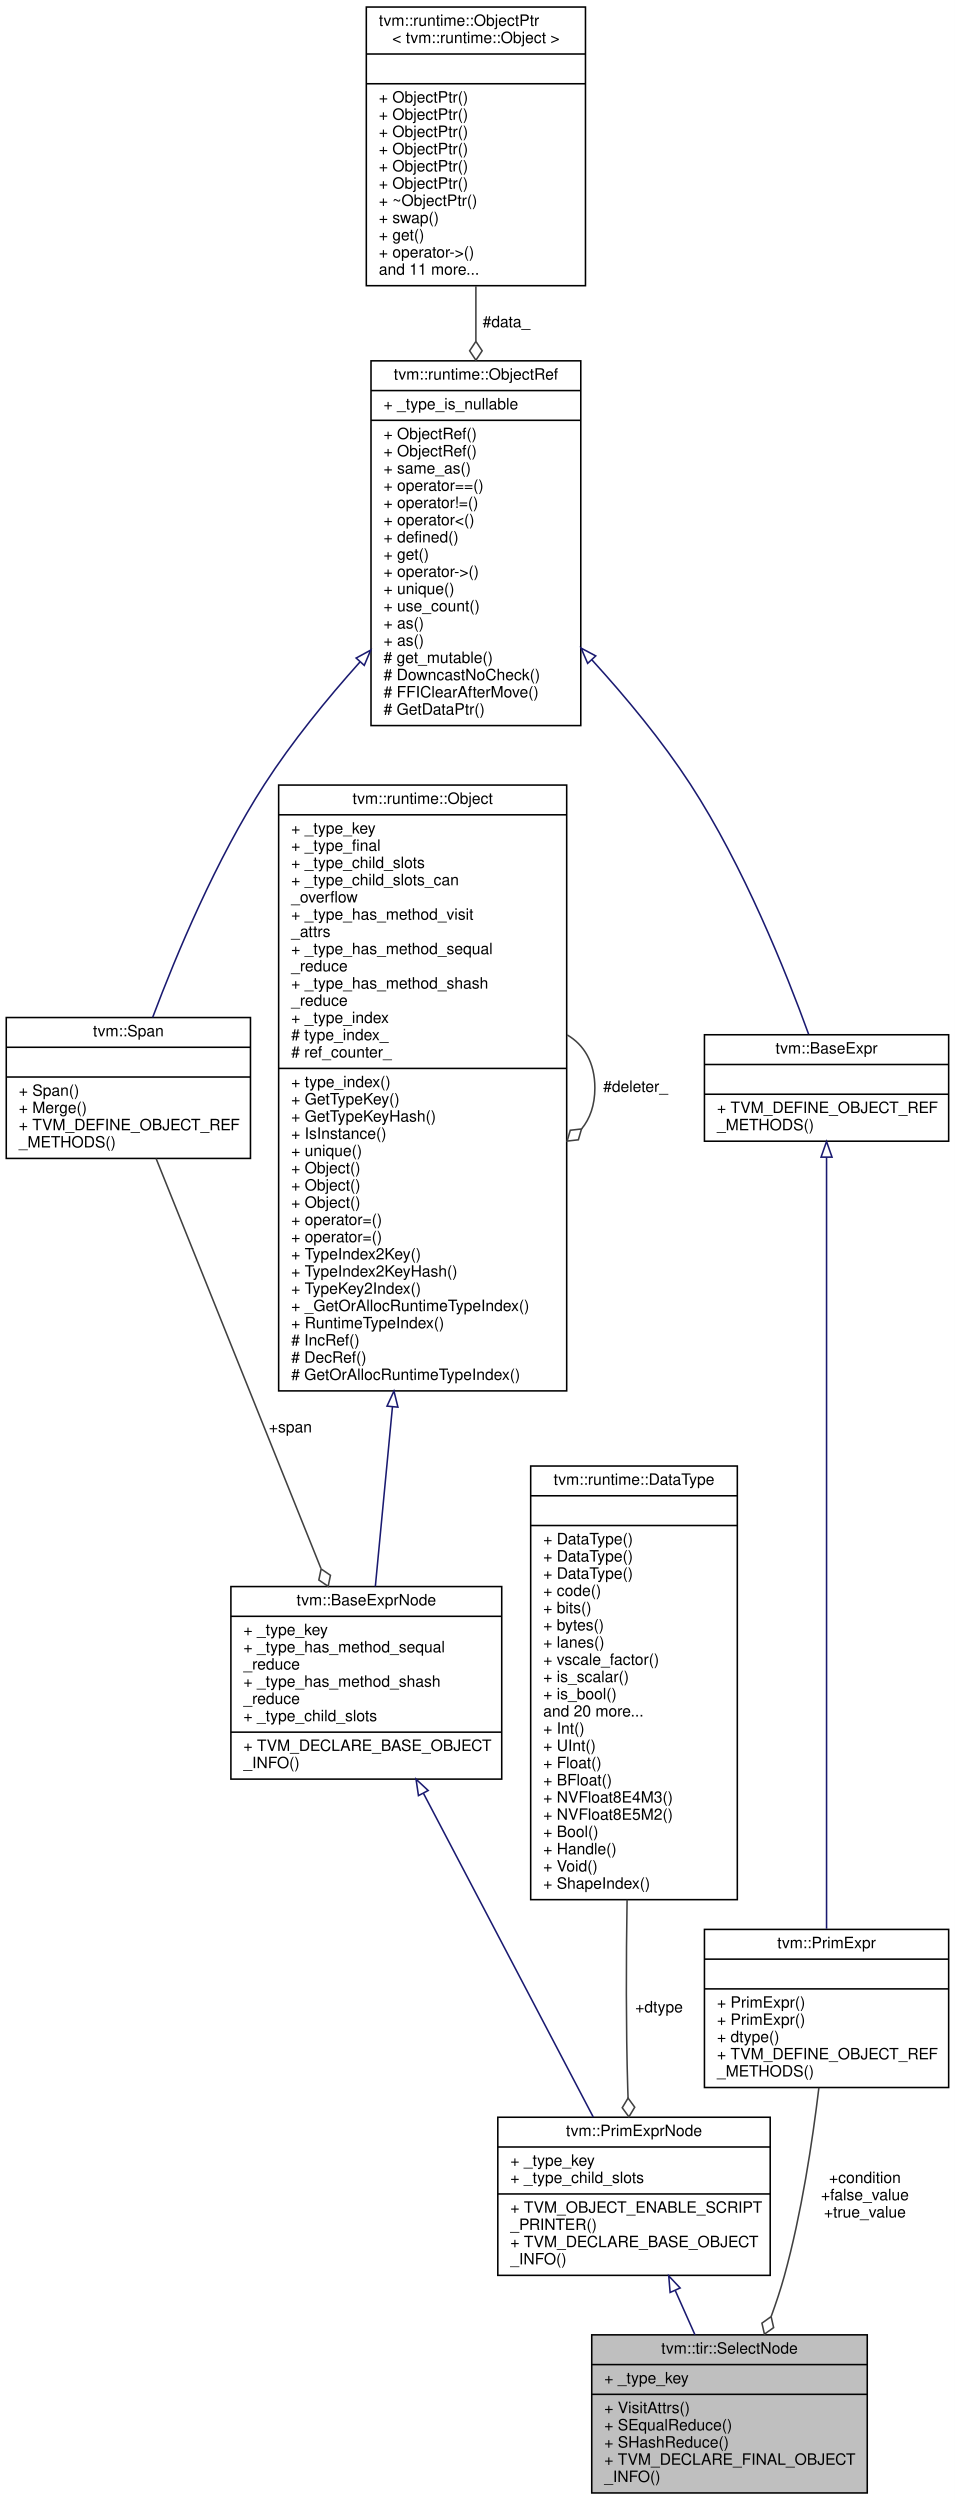
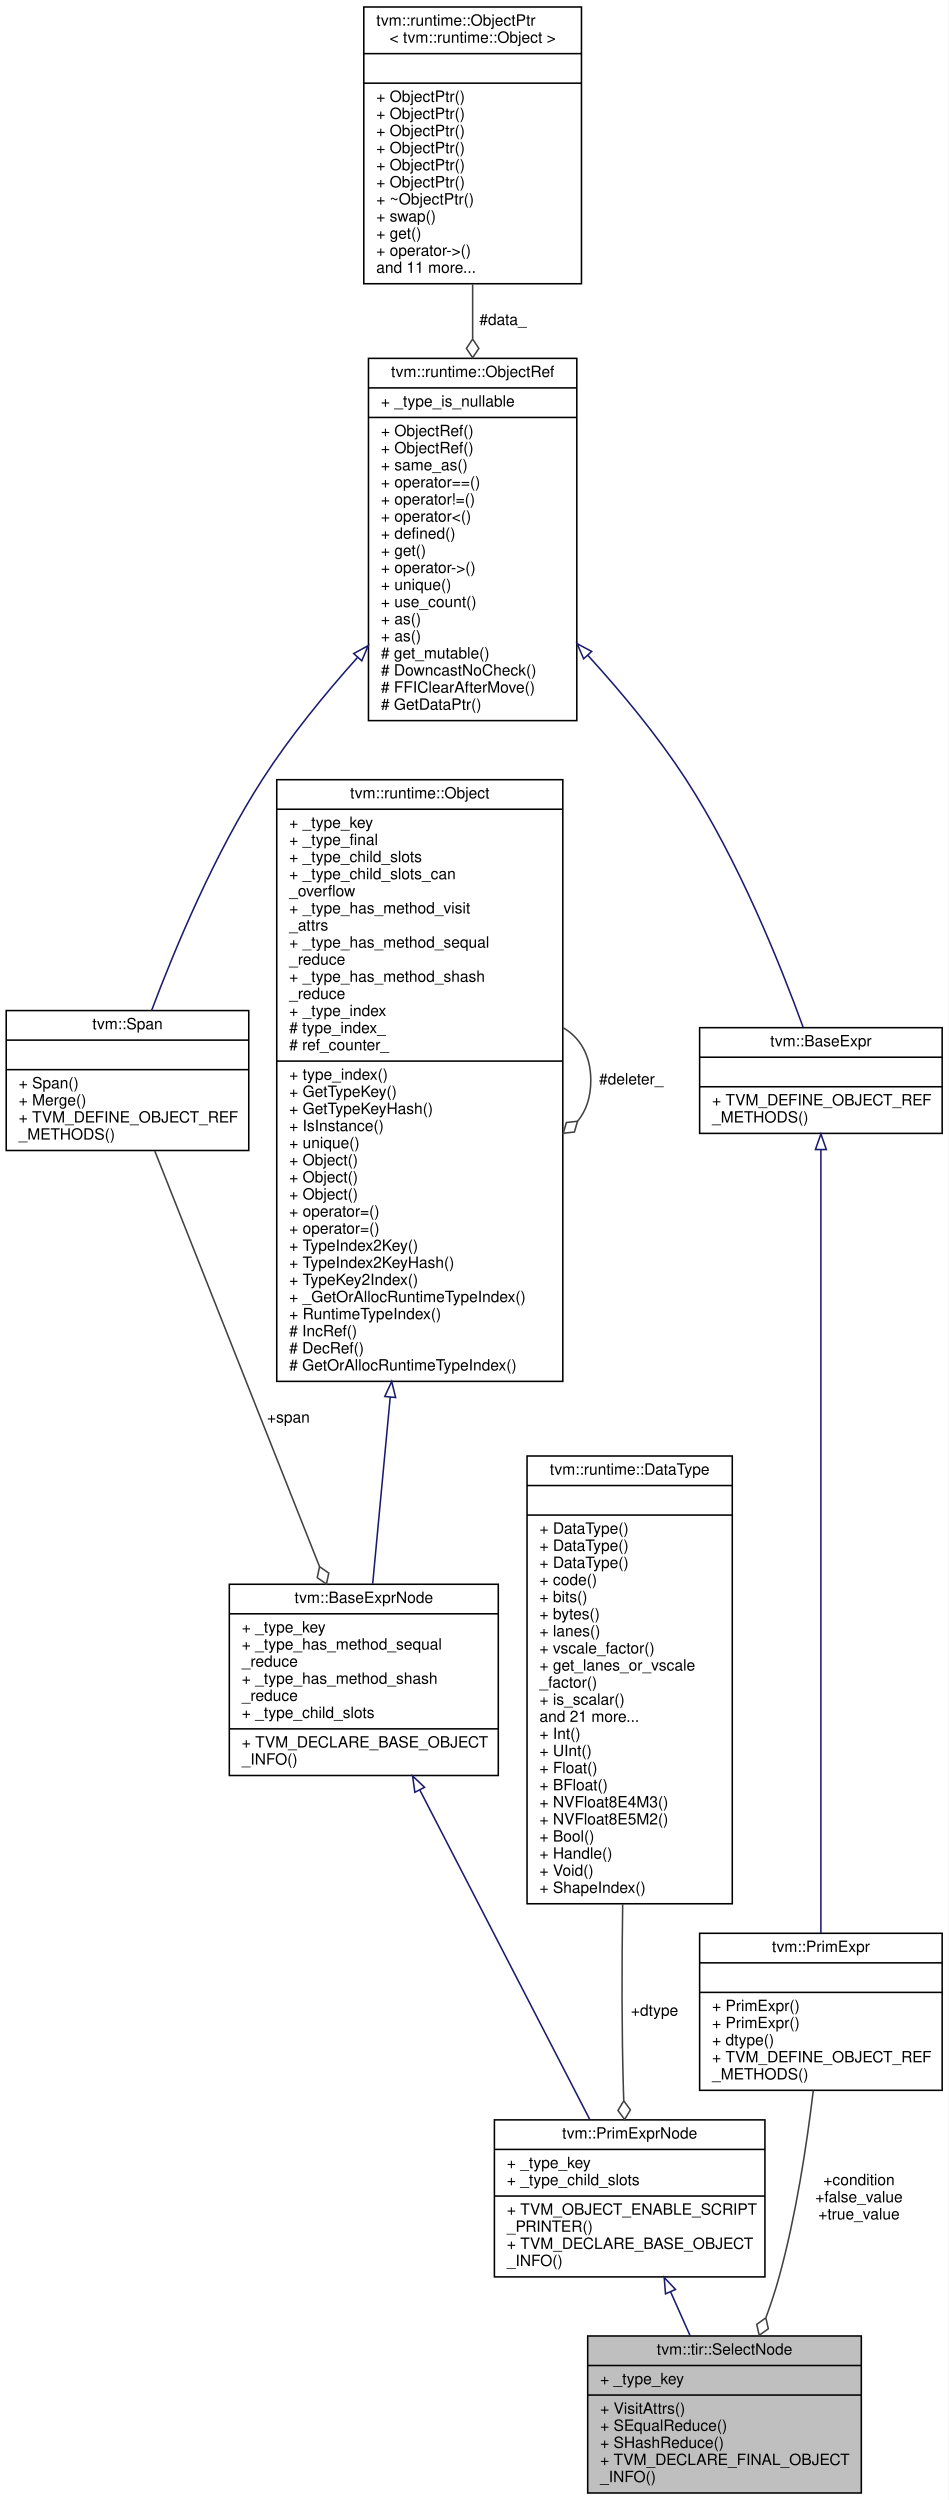
- <svg xmlns="http://www.w3.org/2000/svg" xmlns:xlink="http://www.w3.org/1999/xlink" width="610pt" height="1597pt" viewBox="0.00 0.00 610.00 1597.00">
-   <g id="graph0" class="graph" transform="scale(1 1) rotate(0) translate(4 1593)">
-     <polygon fill="white" stroke="transparent" points="-4,4 -4,-1593 606,-1593 606,4 -4,4" />
+ <svg xmlns="http://www.w3.org/2000/svg" xmlns:xlink="http://www.w3.org/1999/xlink" width="610pt" height="1608pt" viewBox="0.00 0.00 610.00 1608.00">
+   <g id="graph0" class="graph" transform="scale(1 1) rotate(0) translate(4 1604)">
+     <polygon fill="white" stroke="transparent" points="-4,4 -4,-1604 606,-1604 606,4 -4,4" />
    <g id="node1" class="node">
      <g id="a_node1">
        <a xlink:title="return true_value if condition is true, otherwise return false_value.">
          <polygon fill="#bfbfbf" stroke="black" points="374,-0.5 374,-101.5 550,-101.5 550,-0.5 374,-0.5" />
          <text text-anchor="middle" x="462" y="-89.5" font-family="Helvetica,sans-Serif" font-size="10.00">tvm::tir::SelectNode</text>
          <polyline fill="none" stroke="black" points="374,-82.5 550,-82.5 " />
          <text text-anchor="start" x="382" y="-70.5" font-family="Helvetica,sans-Serif" font-size="10.00">+ _type_key</text>
          <polyline fill="none" stroke="black" points="374,-63.5 550,-63.5 " />
          <text text-anchor="start" x="382" y="-51.5" font-family="Helvetica,sans-Serif" font-size="10.00">+ VisitAttrs()</text>
          <text text-anchor="start" x="382" y="-40.5" font-family="Helvetica,sans-Serif" font-size="10.00">+ SEqualReduce()</text>
          <text text-anchor="start" x="382" y="-29.5" font-family="Helvetica,sans-Serif" font-size="10.00">+ SHashReduce()</text>
          <text text-anchor="start" x="382" y="-18.5" font-family="Helvetica,sans-Serif" font-size="10.00">+ TVM_DECLARE_FINAL_OBJECT</text>
          <text text-anchor="start" x="382" y="-7.5" font-family="Helvetica,sans-Serif" font-size="10.00">_INFO()</text>
        </a>
      </g>
    </g>
    <g id="node2" class="node">
      <g id="a_node2">
        <a xlink:href="classtvm_1_1PrimExprNode.html" target="_top" xlink:title="Base node of all primitive expressions.">
          <polygon fill="white" stroke="black" points="314,-139.5 314,-240.5 488,-240.5 488,-139.5 314,-139.5" />
          <text text-anchor="middle" x="401" y="-228.5" font-family="Helvetica,sans-Serif" font-size="10.00">tvm::PrimExprNode</text>
          <polyline fill="none" stroke="black" points="314,-221.5 488,-221.5 " />
          <text text-anchor="start" x="322" y="-209.5" font-family="Helvetica,sans-Serif" font-size="10.00">+ _type_key</text>
          <text text-anchor="start" x="322" y="-198.5" font-family="Helvetica,sans-Serif" font-size="10.00">+ _type_child_slots</text>
          <polyline fill="none" stroke="black" points="314,-191.5 488,-191.5 " />
          <text text-anchor="start" x="322" y="-179.5" font-family="Helvetica,sans-Serif" font-size="10.00">+ TVM_OBJECT_ENABLE_SCRIPT</text>
          <text text-anchor="start" x="322" y="-168.5" font-family="Helvetica,sans-Serif" font-size="10.00">_PRINTER()</text>
          <text text-anchor="start" x="322" y="-157.5" font-family="Helvetica,sans-Serif" font-size="10.00">+ TVM_DECLARE_BASE_OBJECT</text>
          <text text-anchor="start" x="322" y="-146.5" font-family="Helvetica,sans-Serif" font-size="10.00">_INFO()</text>
        </a>
      </g>
    </g>
    <g id="edge1" class="edge">
      <path fill="none" stroke="midnightblue" d="M427.34,-129.84C431.54,-120.42 435.84,-110.75 439.92,-101.58" />
      <polygon fill="none" stroke="midnightblue" points="424.07,-128.59 423.19,-139.15 430.46,-131.44 424.07,-128.59" />
    </g>
    <g id="node3" class="node">
      <g id="a_node3">
        <a xlink:href="classtvm_1_1BaseExprNode.html" target="_top" xlink:title="Base type of all the expressions.">
-           <polygon fill="white" stroke="black" points="143.5,-456.5 143.5,-579.5 316.5,-579.5 316.5,-456.5 143.5,-456.5" />
-           <text text-anchor="middle" x="230" y="-567.5" font-family="Helvetica,sans-Serif" font-size="10.00">tvm::BaseExprNode</text>
-           <polyline fill="none" stroke="black" points="143.5,-560.5 316.5,-560.5 " />
-           <text text-anchor="start" x="151.5" y="-548.5" font-family="Helvetica,sans-Serif" font-size="10.00">+ _type_key</text>
-           <text text-anchor="start" x="151.5" y="-537.5" font-family="Helvetica,sans-Serif" font-size="10.00">+ _type_has_method_sequal</text>
-           <text text-anchor="start" x="151.5" y="-526.5" font-family="Helvetica,sans-Serif" font-size="10.00">_reduce</text>
-           <text text-anchor="start" x="151.5" y="-515.5" font-family="Helvetica,sans-Serif" font-size="10.00">+ _type_has_method_shash</text>
-           <text text-anchor="start" x="151.5" y="-504.5" font-family="Helvetica,sans-Serif" font-size="10.00">_reduce</text>
-           <text text-anchor="start" x="151.5" y="-493.5" font-family="Helvetica,sans-Serif" font-size="10.00">+ _type_child_slots</text>
-           <polyline fill="none" stroke="black" points="143.5,-486.5 316.5,-486.5 " />
-           <text text-anchor="start" x="151.5" y="-474.5" font-family="Helvetica,sans-Serif" font-size="10.00">+ TVM_DECLARE_BASE_OBJECT</text>
-           <text text-anchor="start" x="151.5" y="-463.5" font-family="Helvetica,sans-Serif" font-size="10.00">_INFO()</text>
+           <polygon fill="white" stroke="black" points="143.5,-462 143.5,-585 316.5,-585 316.5,-462 143.5,-462" />
+           <text text-anchor="middle" x="230" y="-573" font-family="Helvetica,sans-Serif" font-size="10.00">tvm::BaseExprNode</text>
+           <polyline fill="none" stroke="black" points="143.5,-566 316.5,-566 " />
+           <text text-anchor="start" x="151.5" y="-554" font-family="Helvetica,sans-Serif" font-size="10.00">+ _type_key</text>
+           <text text-anchor="start" x="151.5" y="-543" font-family="Helvetica,sans-Serif" font-size="10.00">+ _type_has_method_sequal</text>
+           <text text-anchor="start" x="151.5" y="-532" font-family="Helvetica,sans-Serif" font-size="10.00">_reduce</text>
+           <text text-anchor="start" x="151.5" y="-521" font-family="Helvetica,sans-Serif" font-size="10.00">+ _type_has_method_shash</text>
+           <text text-anchor="start" x="151.5" y="-510" font-family="Helvetica,sans-Serif" font-size="10.00">_reduce</text>
+           <text text-anchor="start" x="151.5" y="-499" font-family="Helvetica,sans-Serif" font-size="10.00">+ _type_child_slots</text>
+           <polyline fill="none" stroke="black" points="143.5,-492 316.5,-492 " />
+           <text text-anchor="start" x="151.5" y="-480" font-family="Helvetica,sans-Serif" font-size="10.00">+ TVM_DECLARE_BASE_OBJECT</text>
+           <text text-anchor="start" x="151.5" y="-469" font-family="Helvetica,sans-Serif" font-size="10.00">_INFO()</text>
        </a>
      </g>
    </g>
    <g id="edge2" class="edge">
-       <path fill="none" stroke="midnightblue" d="M266.47,-447.48C299.07,-385.32 346.06,-295.75 375,-240.57" />
-       <polygon fill="none" stroke="midnightblue" points="263.31,-445.96 261.76,-456.45 269.51,-449.22 263.31,-445.96" />
+       <path fill="none" stroke="midnightblue" d="M266.09,-452.54C298.87,-389 346.39,-296.86 375.41,-240.61" />
+       <polygon fill="none" stroke="midnightblue" points="262.84,-451.21 261.36,-461.7 269.06,-454.42 262.84,-451.21" />
    </g>
    <g id="node4" class="node">
      <g id="a_node4">
        <a xlink:href="classtvm_1_1runtime_1_1Object.html" target="_top" xlink:title="base class of all object containers.">
-           <polygon fill="white" stroke="black" points="174,-704.5 174,-1091.5 358,-1091.5 358,-704.5 174,-704.5" />
-           <text text-anchor="middle" x="266" y="-1079.5" font-family="Helvetica,sans-Serif" font-size="10.00">tvm::runtime::Object</text>
-           <polyline fill="none" stroke="black" points="174,-1072.5 358,-1072.5 " />
-           <text text-anchor="start" x="182" y="-1060.5" font-family="Helvetica,sans-Serif" font-size="10.00">+ _type_key</text>
-           <text text-anchor="start" x="182" y="-1049.5" font-family="Helvetica,sans-Serif" font-size="10.00">+ _type_final</text>
-           <text text-anchor="start" x="182" y="-1038.5" font-family="Helvetica,sans-Serif" font-size="10.00">+ _type_child_slots</text>
-           <text text-anchor="start" x="182" y="-1027.5" font-family="Helvetica,sans-Serif" font-size="10.00">+ _type_child_slots_can</text>
-           <text text-anchor="start" x="182" y="-1016.5" font-family="Helvetica,sans-Serif" font-size="10.00">_overflow</text>
-           <text text-anchor="start" x="182" y="-1005.5" font-family="Helvetica,sans-Serif" font-size="10.00">+ _type_has_method_visit</text>
-           <text text-anchor="start" x="182" y="-994.5" font-family="Helvetica,sans-Serif" font-size="10.00">_attrs</text>
-           <text text-anchor="start" x="182" y="-983.5" font-family="Helvetica,sans-Serif" font-size="10.00">+ _type_has_method_sequal</text>
-           <text text-anchor="start" x="182" y="-972.5" font-family="Helvetica,sans-Serif" font-size="10.00">_reduce</text>
-           <text text-anchor="start" x="182" y="-961.5" font-family="Helvetica,sans-Serif" font-size="10.00">+ _type_has_method_shash</text>
-           <text text-anchor="start" x="182" y="-950.5" font-family="Helvetica,sans-Serif" font-size="10.00">_reduce</text>
-           <text text-anchor="start" x="182" y="-939.5" font-family="Helvetica,sans-Serif" font-size="10.00">+ _type_index</text>
-           <text text-anchor="start" x="182" y="-928.5" font-family="Helvetica,sans-Serif" font-size="10.00"># type_index_</text>
-           <text text-anchor="start" x="182" y="-917.5" font-family="Helvetica,sans-Serif" font-size="10.00"># ref_counter_</text>
-           <polyline fill="none" stroke="black" points="174,-910.5 358,-910.5 " />
-           <text text-anchor="start" x="182" y="-898.5" font-family="Helvetica,sans-Serif" font-size="10.00">+ type_index()</text>
-           <text text-anchor="start" x="182" y="-887.5" font-family="Helvetica,sans-Serif" font-size="10.00">+ GetTypeKey()</text>
-           <text text-anchor="start" x="182" y="-876.5" font-family="Helvetica,sans-Serif" font-size="10.00">+ GetTypeKeyHash()</text>
-           <text text-anchor="start" x="182" y="-865.5" font-family="Helvetica,sans-Serif" font-size="10.00">+ IsInstance()</text>
-           <text text-anchor="start" x="182" y="-854.5" font-family="Helvetica,sans-Serif" font-size="10.00">+ unique()</text>
+           <polygon fill="white" stroke="black" points="174,-715.5 174,-1102.5 358,-1102.5 358,-715.5 174,-715.5" />
+           <text text-anchor="middle" x="266" y="-1090.5" font-family="Helvetica,sans-Serif" font-size="10.00">tvm::runtime::Object</text>
+           <polyline fill="none" stroke="black" points="174,-1083.5 358,-1083.5 " />
+           <text text-anchor="start" x="182" y="-1071.5" font-family="Helvetica,sans-Serif" font-size="10.00">+ _type_key</text>
+           <text text-anchor="start" x="182" y="-1060.5" font-family="Helvetica,sans-Serif" font-size="10.00">+ _type_final</text>
+           <text text-anchor="start" x="182" y="-1049.5" font-family="Helvetica,sans-Serif" font-size="10.00">+ _type_child_slots</text>
+           <text text-anchor="start" x="182" y="-1038.5" font-family="Helvetica,sans-Serif" font-size="10.00">+ _type_child_slots_can</text>
+           <text text-anchor="start" x="182" y="-1027.5" font-family="Helvetica,sans-Serif" font-size="10.00">_overflow</text>
+           <text text-anchor="start" x="182" y="-1016.5" font-family="Helvetica,sans-Serif" font-size="10.00">+ _type_has_method_visit</text>
+           <text text-anchor="start" x="182" y="-1005.5" font-family="Helvetica,sans-Serif" font-size="10.00">_attrs</text>
+           <text text-anchor="start" x="182" y="-994.5" font-family="Helvetica,sans-Serif" font-size="10.00">+ _type_has_method_sequal</text>
+           <text text-anchor="start" x="182" y="-983.5" font-family="Helvetica,sans-Serif" font-size="10.00">_reduce</text>
+           <text text-anchor="start" x="182" y="-972.5" font-family="Helvetica,sans-Serif" font-size="10.00">+ _type_has_method_shash</text>
+           <text text-anchor="start" x="182" y="-961.5" font-family="Helvetica,sans-Serif" font-size="10.00">_reduce</text>
+           <text text-anchor="start" x="182" y="-950.5" font-family="Helvetica,sans-Serif" font-size="10.00">+ _type_index</text>
+           <text text-anchor="start" x="182" y="-939.5" font-family="Helvetica,sans-Serif" font-size="10.00"># type_index_</text>
+           <text text-anchor="start" x="182" y="-928.5" font-family="Helvetica,sans-Serif" font-size="10.00"># ref_counter_</text>
+           <polyline fill="none" stroke="black" points="174,-921.5 358,-921.5 " />
+           <text text-anchor="start" x="182" y="-909.5" font-family="Helvetica,sans-Serif" font-size="10.00">+ type_index()</text>
+           <text text-anchor="start" x="182" y="-898.5" font-family="Helvetica,sans-Serif" font-size="10.00">+ GetTypeKey()</text>
+           <text text-anchor="start" x="182" y="-887.5" font-family="Helvetica,sans-Serif" font-size="10.00">+ GetTypeKeyHash()</text>
+           <text text-anchor="start" x="182" y="-876.5" font-family="Helvetica,sans-Serif" font-size="10.00">+ IsInstance()</text>
+           <text text-anchor="start" x="182" y="-865.5" font-family="Helvetica,sans-Serif" font-size="10.00">+ unique()</text>
+           <text text-anchor="start" x="182" y="-854.5" font-family="Helvetica,sans-Serif" font-size="10.00">+ Object()</text>
          <text text-anchor="start" x="182" y="-843.5" font-family="Helvetica,sans-Serif" font-size="10.00">+ Object()</text>
          <text text-anchor="start" x="182" y="-832.5" font-family="Helvetica,sans-Serif" font-size="10.00">+ Object()</text>
-           <text text-anchor="start" x="182" y="-821.5" font-family="Helvetica,sans-Serif" font-size="10.00">+ Object()</text>
+           <text text-anchor="start" x="182" y="-821.5" font-family="Helvetica,sans-Serif" font-size="10.00">+ operator=()</text>
          <text text-anchor="start" x="182" y="-810.5" font-family="Helvetica,sans-Serif" font-size="10.00">+ operator=()</text>
-           <text text-anchor="start" x="182" y="-799.5" font-family="Helvetica,sans-Serif" font-size="10.00">+ operator=()</text>
-           <text text-anchor="start" x="182" y="-788.5" font-family="Helvetica,sans-Serif" font-size="10.00">+ TypeIndex2Key()</text>
-           <text text-anchor="start" x="182" y="-777.5" font-family="Helvetica,sans-Serif" font-size="10.00">+ TypeIndex2KeyHash()</text>
-           <text text-anchor="start" x="182" y="-766.5" font-family="Helvetica,sans-Serif" font-size="10.00">+ TypeKey2Index()</text>
-           <text text-anchor="start" x="182" y="-755.5" font-family="Helvetica,sans-Serif" font-size="10.00">+ _GetOrAllocRuntimeTypeIndex()</text>
-           <text text-anchor="start" x="182" y="-744.5" font-family="Helvetica,sans-Serif" font-size="10.00">+ RuntimeTypeIndex()</text>
-           <text text-anchor="start" x="182" y="-733.5" font-family="Helvetica,sans-Serif" font-size="10.00"># IncRef()</text>
-           <text text-anchor="start" x="182" y="-722.5" font-family="Helvetica,sans-Serif" font-size="10.00"># DecRef()</text>
-           <text text-anchor="start" x="182" y="-711.5" font-family="Helvetica,sans-Serif" font-size="10.00"># GetOrAllocRuntimeTypeIndex()</text>
+           <text text-anchor="start" x="182" y="-799.5" font-family="Helvetica,sans-Serif" font-size="10.00">+ TypeIndex2Key()</text>
+           <text text-anchor="start" x="182" y="-788.5" font-family="Helvetica,sans-Serif" font-size="10.00">+ TypeIndex2KeyHash()</text>
+           <text text-anchor="start" x="182" y="-777.5" font-family="Helvetica,sans-Serif" font-size="10.00">+ TypeKey2Index()</text>
+           <text text-anchor="start" x="182" y="-766.5" font-family="Helvetica,sans-Serif" font-size="10.00">+ _GetOrAllocRuntimeTypeIndex()</text>
+           <text text-anchor="start" x="182" y="-755.5" font-family="Helvetica,sans-Serif" font-size="10.00">+ RuntimeTypeIndex()</text>
+           <text text-anchor="start" x="182" y="-744.5" font-family="Helvetica,sans-Serif" font-size="10.00"># IncRef()</text>
+           <text text-anchor="start" x="182" y="-733.5" font-family="Helvetica,sans-Serif" font-size="10.00"># DecRef()</text>
+           <text text-anchor="start" x="182" y="-722.5" font-family="Helvetica,sans-Serif" font-size="10.00"># GetOrAllocRuntimeTypeIndex()</text>
        </a>
      </g>
    </g>
    <g id="edge3" class="edge">
-       <path fill="none" stroke="midnightblue" d="M246.7,-694.31C242.7,-652.4 238.8,-611.39 235.77,-579.59" />
-       <polygon fill="none" stroke="midnightblue" points="243.22,-694.78 247.66,-704.4 250.19,-694.11 243.22,-694.78" />
+       <path fill="none" stroke="midnightblue" d="M246.99,-705.45C242.87,-661.59 238.82,-618.5 235.71,-585.37" />
+       <polygon fill="none" stroke="midnightblue" points="243.5,-705.78 247.92,-715.41 250.47,-705.12 243.5,-705.78" />
    </g>
    <g id="edge4" class="edge">
-       <path fill="none" stroke="#404040" d="M358.28,-931.92C369.02,-925.66 376,-914.36 376,-898 376,-887.01 372.85,-878.3 367.52,-871.87" />
-       <polygon fill="none" stroke="#404040" points="367.46,-871.81 360.29,-871 358.28,-864.08 365.45,-864.89 367.46,-871.81" />
-       <text text-anchor="middle" x="402" y="-895.5" font-family="Helvetica,sans-Serif" font-size="10.00"> #deleter_</text>
+       <path fill="none" stroke="#404040" d="M358.28,-942.92C369.02,-936.66 376,-925.36 376,-909 376,-898.01 372.85,-889.3 367.52,-882.87" />
+       <polygon fill="none" stroke="#404040" points="367.46,-882.81 360.29,-882 358.28,-875.08 365.45,-875.89 367.46,-882.81" />
+       <text text-anchor="middle" x="402" y="-906.5" font-family="Helvetica,sans-Serif" font-size="10.00"> #deleter_</text>
    </g>
    <g id="node5" class="node">
      <g id="a_node5">
        <a xlink:href="classtvm_1_1Span.html" target="_top" xlink:title=" ">
-           <polygon fill="white" stroke="black" points="0,-853 0,-943 156,-943 156,-853 0,-853" />
-           <text text-anchor="middle" x="78" y="-931" font-family="Helvetica,sans-Serif" font-size="10.00">tvm::Span</text>
-           <polyline fill="none" stroke="black" points="0,-924 156,-924 " />
-           <text text-anchor="middle" x="78" y="-912" font-family="Helvetica,sans-Serif" font-size="10.00"> </text>
-           <polyline fill="none" stroke="black" points="0,-905 156,-905 " />
-           <text text-anchor="start" x="8" y="-893" font-family="Helvetica,sans-Serif" font-size="10.00">+ Span()</text>
-           <text text-anchor="start" x="8" y="-882" font-family="Helvetica,sans-Serif" font-size="10.00">+ Merge()</text>
-           <text text-anchor="start" x="8" y="-871" font-family="Helvetica,sans-Serif" font-size="10.00">+ TVM_DEFINE_OBJECT_REF</text>
-           <text text-anchor="start" x="8" y="-860" font-family="Helvetica,sans-Serif" font-size="10.00">_METHODS()</text>
+           <polygon fill="white" stroke="black" points="0,-864 0,-954 156,-954 156,-864 0,-864" />
+           <text text-anchor="middle" x="78" y="-942" font-family="Helvetica,sans-Serif" font-size="10.00">tvm::Span</text>
+           <polyline fill="none" stroke="black" points="0,-935 156,-935 " />
+           <text text-anchor="middle" x="78" y="-923" font-family="Helvetica,sans-Serif" font-size="10.00"> </text>
+           <polyline fill="none" stroke="black" points="0,-916 156,-916 " />
+           <text text-anchor="start" x="8" y="-904" font-family="Helvetica,sans-Serif" font-size="10.00">+ Span()</text>
+           <text text-anchor="start" x="8" y="-893" font-family="Helvetica,sans-Serif" font-size="10.00">+ Merge()</text>
+           <text text-anchor="start" x="8" y="-882" font-family="Helvetica,sans-Serif" font-size="10.00">+ TVM_DEFINE_OBJECT_REF</text>
+           <text text-anchor="start" x="8" y="-871" font-family="Helvetica,sans-Serif" font-size="10.00">_METHODS()</text>
        </a>
      </g>
    </g>
    <g id="edge5" class="edge">
-       <path fill="none" stroke="#404040" d="M95.73,-852.9C121.58,-788.62 169.9,-668.46 200.98,-591.18" />
-       <polygon fill="none" stroke="#404040" points="201.14,-590.76 199.67,-583.7 205.62,-579.63 207.09,-586.68 201.14,-590.76" />
-       <text text-anchor="middle" x="181.5" y="-678" font-family="Helvetica,sans-Serif" font-size="10.00"> +span</text>
+       <path fill="none" stroke="#404040" d="M95.58,-863.63C121.54,-798.14 170.39,-674.89 201.51,-596.39" />
+       <polygon fill="none" stroke="#404040" points="201.54,-596.3 200.04,-589.25 205.96,-585.14 207.47,-592.19 201.54,-596.3" />
+       <text text-anchor="middle" x="181.5" y="-689" font-family="Helvetica,sans-Serif" font-size="10.00"> +span</text>
    </g>
    <g id="node6" class="node">
      <g id="a_node6">
        <a xlink:href="classtvm_1_1runtime_1_1ObjectRef.html" target="_top" xlink:title="Base class of all object reference.">
-           <polygon fill="white" stroke="black" points="233,-1129.5 233,-1362.5 367,-1362.5 367,-1129.5 233,-1129.5" />
-           <text text-anchor="middle" x="300" y="-1350.5" font-family="Helvetica,sans-Serif" font-size="10.00">tvm::runtime::ObjectRef</text>
-           <polyline fill="none" stroke="black" points="233,-1343.5 367,-1343.5 " />
-           <text text-anchor="start" x="241" y="-1331.5" font-family="Helvetica,sans-Serif" font-size="10.00">+ _type_is_nullable</text>
-           <polyline fill="none" stroke="black" points="233,-1324.5 367,-1324.5 " />
+           <polygon fill="white" stroke="black" points="233,-1140.5 233,-1373.5 367,-1373.5 367,-1140.5 233,-1140.5" />
+           <text text-anchor="middle" x="300" y="-1361.5" font-family="Helvetica,sans-Serif" font-size="10.00">tvm::runtime::ObjectRef</text>
+           <polyline fill="none" stroke="black" points="233,-1354.5 367,-1354.5 " />
+           <text text-anchor="start" x="241" y="-1342.5" font-family="Helvetica,sans-Serif" font-size="10.00">+ _type_is_nullable</text>
+           <polyline fill="none" stroke="black" points="233,-1335.5 367,-1335.5 " />
+           <text text-anchor="start" x="241" y="-1323.5" font-family="Helvetica,sans-Serif" font-size="10.00">+ ObjectRef()</text>
          <text text-anchor="start" x="241" y="-1312.5" font-family="Helvetica,sans-Serif" font-size="10.00">+ ObjectRef()</text>
-           <text text-anchor="start" x="241" y="-1301.5" font-family="Helvetica,sans-Serif" font-size="10.00">+ ObjectRef()</text>
-           <text text-anchor="start" x="241" y="-1290.5" font-family="Helvetica,sans-Serif" font-size="10.00">+ same_as()</text>
-           <text text-anchor="start" x="241" y="-1279.5" font-family="Helvetica,sans-Serif" font-size="10.00">+ operator==()</text>
-           <text text-anchor="start" x="241" y="-1268.5" font-family="Helvetica,sans-Serif" font-size="10.00">+ operator!=()</text>
-           <text text-anchor="start" x="241" y="-1257.5" font-family="Helvetica,sans-Serif" font-size="10.00">+ operator&lt;()</text>
-           <text text-anchor="start" x="241" y="-1246.5" font-family="Helvetica,sans-Serif" font-size="10.00">+ defined()</text>
-           <text text-anchor="start" x="241" y="-1235.5" font-family="Helvetica,sans-Serif" font-size="10.00">+ get()</text>
-           <text text-anchor="start" x="241" y="-1224.5" font-family="Helvetica,sans-Serif" font-size="10.00">+ operator-&gt;()</text>
-           <text text-anchor="start" x="241" y="-1213.5" font-family="Helvetica,sans-Serif" font-size="10.00">+ unique()</text>
-           <text text-anchor="start" x="241" y="-1202.5" font-family="Helvetica,sans-Serif" font-size="10.00">+ use_count()</text>
+           <text text-anchor="start" x="241" y="-1301.5" font-family="Helvetica,sans-Serif" font-size="10.00">+ same_as()</text>
+           <text text-anchor="start" x="241" y="-1290.5" font-family="Helvetica,sans-Serif" font-size="10.00">+ operator==()</text>
+           <text text-anchor="start" x="241" y="-1279.5" font-family="Helvetica,sans-Serif" font-size="10.00">+ operator!=()</text>
+           <text text-anchor="start" x="241" y="-1268.5" font-family="Helvetica,sans-Serif" font-size="10.00">+ operator&lt;()</text>
+           <text text-anchor="start" x="241" y="-1257.5" font-family="Helvetica,sans-Serif" font-size="10.00">+ defined()</text>
+           <text text-anchor="start" x="241" y="-1246.5" font-family="Helvetica,sans-Serif" font-size="10.00">+ get()</text>
+           <text text-anchor="start" x="241" y="-1235.5" font-family="Helvetica,sans-Serif" font-size="10.00">+ operator-&gt;()</text>
+           <text text-anchor="start" x="241" y="-1224.5" font-family="Helvetica,sans-Serif" font-size="10.00">+ unique()</text>
+           <text text-anchor="start" x="241" y="-1213.5" font-family="Helvetica,sans-Serif" font-size="10.00">+ use_count()</text>
+           <text text-anchor="start" x="241" y="-1202.5" font-family="Helvetica,sans-Serif" font-size="10.00">+ as()</text>
          <text text-anchor="start" x="241" y="-1191.5" font-family="Helvetica,sans-Serif" font-size="10.00">+ as()</text>
-           <text text-anchor="start" x="241" y="-1180.5" font-family="Helvetica,sans-Serif" font-size="10.00">+ as()</text>
-           <text text-anchor="start" x="241" y="-1169.5" font-family="Helvetica,sans-Serif" font-size="10.00"># get_mutable()</text>
-           <text text-anchor="start" x="241" y="-1158.5" font-family="Helvetica,sans-Serif" font-size="10.00"># DowncastNoCheck()</text>
-           <text text-anchor="start" x="241" y="-1147.5" font-family="Helvetica,sans-Serif" font-size="10.00"># FFIClearAfterMove()</text>
-           <text text-anchor="start" x="241" y="-1136.5" font-family="Helvetica,sans-Serif" font-size="10.00"># GetDataPtr()</text>
+           <text text-anchor="start" x="241" y="-1180.5" font-family="Helvetica,sans-Serif" font-size="10.00"># get_mutable()</text>
+           <text text-anchor="start" x="241" y="-1169.5" font-family="Helvetica,sans-Serif" font-size="10.00"># DowncastNoCheck()</text>
+           <text text-anchor="start" x="241" y="-1158.5" font-family="Helvetica,sans-Serif" font-size="10.00"># FFIClearAfterMove()</text>
+           <text text-anchor="start" x="241" y="-1147.5" font-family="Helvetica,sans-Serif" font-size="10.00"># GetDataPtr()</text>
        </a>
      </g>
    </g>
    <g id="edge6" class="edge">
-       <path fill="none" stroke="midnightblue" d="M225.93,-1170.11C204.66,-1146.33 182.51,-1119.12 165,-1092 134.1,-1044.14 108.73,-983.48 93.51,-943.07" />
-       <polygon fill="none" stroke="midnightblue" points="223.5,-1172.64 232.8,-1177.71 228.69,-1167.95 223.5,-1172.64" />
+       <path fill="none" stroke="midnightblue" d="M225.93,-1181.11C204.66,-1157.33 182.51,-1130.12 165,-1103 134.1,-1055.14 108.73,-994.48 93.51,-954.07" />
+       <polygon fill="none" stroke="midnightblue" points="223.5,-1183.64 232.8,-1188.71 228.69,-1178.95 223.5,-1183.64" />
    </g>
    <g id="node10" class="node">
      <g id="a_node10">
        <a xlink:href="classtvm_1_1BaseExpr.html" target="_top" xlink:title="Managed reference to BaseExprNode.">
-           <polygon fill="white" stroke="black" points="446,-864 446,-932 602,-932 602,-864 446,-864" />
-           <text text-anchor="middle" x="524" y="-920" font-family="Helvetica,sans-Serif" font-size="10.00">tvm::BaseExpr</text>
-           <polyline fill="none" stroke="black" points="446,-913 602,-913 " />
-           <text text-anchor="middle" x="524" y="-901" font-family="Helvetica,sans-Serif" font-size="10.00"> </text>
-           <polyline fill="none" stroke="black" points="446,-894 602,-894 " />
-           <text text-anchor="start" x="454" y="-882" font-family="Helvetica,sans-Serif" font-size="10.00">+ TVM_DEFINE_OBJECT_REF</text>
-           <text text-anchor="start" x="454" y="-871" font-family="Helvetica,sans-Serif" font-size="10.00">_METHODS()</text>
+           <polygon fill="white" stroke="black" points="446,-875 446,-943 602,-943 602,-875 446,-875" />
+           <text text-anchor="middle" x="524" y="-931" font-family="Helvetica,sans-Serif" font-size="10.00">tvm::BaseExpr</text>
+           <polyline fill="none" stroke="black" points="446,-924 602,-924 " />
+           <text text-anchor="middle" x="524" y="-912" font-family="Helvetica,sans-Serif" font-size="10.00"> </text>
+           <polyline fill="none" stroke="black" points="446,-905 602,-905 " />
+           <text text-anchor="start" x="454" y="-893" font-family="Helvetica,sans-Serif" font-size="10.00">+ TVM_DEFINE_OBJECT_REF</text>
+           <text text-anchor="start" x="454" y="-882" font-family="Helvetica,sans-Serif" font-size="10.00">_METHODS()</text>
        </a>
      </g>
    </g>
    <g id="edge11" class="edge">
-       <path fill="none" stroke="midnightblue" d="M373.98,-1171.62C395.94,-1147.52 418.94,-1119.76 437,-1092 470.98,-1039.78 498.1,-972.1 512.55,-932.33" />
-       <polygon fill="none" stroke="midnightblue" points="371.4,-1169.25 367.2,-1178.98 376.55,-1174 371.4,-1169.25" />
+       <path fill="none" stroke="midnightblue" d="M373.98,-1182.62C395.94,-1158.52 418.94,-1130.76 437,-1103 470.98,-1050.78 498.1,-983.1 512.55,-943.33" />
+       <polygon fill="none" stroke="midnightblue" points="371.4,-1180.25 367.2,-1189.98 376.55,-1185 371.4,-1180.25" />
    </g>
    <g id="node7" class="node">
      <g id="a_node7">
        <a xlink:href="classtvm_1_1runtime_1_1ObjectPtr.html" target="_top" xlink:title=" ">
-           <polygon fill="white" stroke="black" points="230,-1410.5 230,-1588.5 370,-1588.5 370,-1410.5 230,-1410.5" />
-           <text text-anchor="start" x="238" y="-1576.5" font-family="Helvetica,sans-Serif" font-size="10.00">tvm::runtime::ObjectPtr</text>
-           <text text-anchor="middle" x="300" y="-1565.5" font-family="Helvetica,sans-Serif" font-size="10.00">&lt; tvm::runtime::Object &gt;</text>
-           <polyline fill="none" stroke="black" points="230,-1558.5 370,-1558.5 " />
-           <text text-anchor="middle" x="300" y="-1546.5" font-family="Helvetica,sans-Serif" font-size="10.00"> </text>
-           <polyline fill="none" stroke="black" points="230,-1539.5 370,-1539.5 " />
+           <polygon fill="white" stroke="black" points="230,-1421.5 230,-1599.5 370,-1599.5 370,-1421.5 230,-1421.5" />
+           <text text-anchor="start" x="238" y="-1587.5" font-family="Helvetica,sans-Serif" font-size="10.00">tvm::runtime::ObjectPtr</text>
+           <text text-anchor="middle" x="300" y="-1576.5" font-family="Helvetica,sans-Serif" font-size="10.00">&lt; tvm::runtime::Object &gt;</text>
+           <polyline fill="none" stroke="black" points="230,-1569.5 370,-1569.5 " />
+           <text text-anchor="middle" x="300" y="-1557.5" font-family="Helvetica,sans-Serif" font-size="10.00"> </text>
+           <polyline fill="none" stroke="black" points="230,-1550.5 370,-1550.5 " />
+           <text text-anchor="start" x="238" y="-1538.5" font-family="Helvetica,sans-Serif" font-size="10.00">+ ObjectPtr()</text>
          <text text-anchor="start" x="238" y="-1527.5" font-family="Helvetica,sans-Serif" font-size="10.00">+ ObjectPtr()</text>
          <text text-anchor="start" x="238" y="-1516.5" font-family="Helvetica,sans-Serif" font-size="10.00">+ ObjectPtr()</text>
          <text text-anchor="start" x="238" y="-1505.5" font-family="Helvetica,sans-Serif" font-size="10.00">+ ObjectPtr()</text>
          <text text-anchor="start" x="238" y="-1494.5" font-family="Helvetica,sans-Serif" font-size="10.00">+ ObjectPtr()</text>
          <text text-anchor="start" x="238" y="-1483.5" font-family="Helvetica,sans-Serif" font-size="10.00">+ ObjectPtr()</text>
-           <text text-anchor="start" x="238" y="-1472.5" font-family="Helvetica,sans-Serif" font-size="10.00">+ ObjectPtr()</text>
-           <text text-anchor="start" x="238" y="-1461.5" font-family="Helvetica,sans-Serif" font-size="10.00">+ ~ObjectPtr()</text>
-           <text text-anchor="start" x="238" y="-1450.5" font-family="Helvetica,sans-Serif" font-size="10.00">+ swap()</text>
-           <text text-anchor="start" x="238" y="-1439.5" font-family="Helvetica,sans-Serif" font-size="10.00">+ get()</text>
-           <text text-anchor="start" x="238" y="-1428.5" font-family="Helvetica,sans-Serif" font-size="10.00">+ operator-&gt;()</text>
-           <text text-anchor="start" x="238" y="-1417.5" font-family="Helvetica,sans-Serif" font-size="10.00">and 11 more...</text>
+           <text text-anchor="start" x="238" y="-1472.5" font-family="Helvetica,sans-Serif" font-size="10.00">+ ~ObjectPtr()</text>
+           <text text-anchor="start" x="238" y="-1461.5" font-family="Helvetica,sans-Serif" font-size="10.00">+ swap()</text>
+           <text text-anchor="start" x="238" y="-1450.5" font-family="Helvetica,sans-Serif" font-size="10.00">+ get()</text>
+           <text text-anchor="start" x="238" y="-1439.5" font-family="Helvetica,sans-Serif" font-size="10.00">+ operator-&gt;()</text>
+           <text text-anchor="start" x="238" y="-1428.5" font-family="Helvetica,sans-Serif" font-size="10.00">and 11 more...</text>
        </a>
      </g>
    </g>
    <g id="edge7" class="edge">
-       <path fill="none" stroke="#404040" d="M300,-1410.18C300,-1398.84 300,-1387.05 300,-1375.23" />
-       <polygon fill="none" stroke="#404040" points="300,-1374.91 296,-1368.91 300,-1362.91 304,-1368.91 300,-1374.91" />
-       <text text-anchor="middle" x="319.5" y="-1384" font-family="Helvetica,sans-Serif" font-size="10.00"> #data_</text>
+       <path fill="none" stroke="#404040" d="M300,-1421.18C300,-1409.84 300,-1398.05 300,-1386.23" />
+       <polygon fill="none" stroke="#404040" points="300,-1385.91 296,-1379.91 300,-1373.91 304,-1379.91 300,-1385.91" />
+       <text text-anchor="middle" x="319.5" y="-1395" font-family="Helvetica,sans-Serif" font-size="10.00"> #data_</text>
    </g>
    <g id="node8" class="node">
      <g id="a_node8">
        <a xlink:href="classtvm_1_1runtime_1_1DataType.html" target="_top" xlink:title="Runtime primitive data type.">
-           <polygon fill="white" stroke="black" points="335,-379.5 335,-656.5 467,-656.5 467,-379.5 335,-379.5" />
-           <text text-anchor="middle" x="401" y="-644.5" font-family="Helvetica,sans-Serif" font-size="10.00">tvm::runtime::DataType</text>
-           <polyline fill="none" stroke="black" points="335,-637.5 467,-637.5 " />
-           <text text-anchor="middle" x="401" y="-625.5" font-family="Helvetica,sans-Serif" font-size="10.00"> </text>
-           <polyline fill="none" stroke="black" points="335,-618.5 467,-618.5 " />
+           <polygon fill="white" stroke="black" points="335,-379.5 335,-667.5 467,-667.5 467,-379.5 335,-379.5" />
+           <text text-anchor="middle" x="401" y="-655.5" font-family="Helvetica,sans-Serif" font-size="10.00">tvm::runtime::DataType</text>
+           <polyline fill="none" stroke="black" points="335,-648.5 467,-648.5 " />
+           <text text-anchor="middle" x="401" y="-636.5" font-family="Helvetica,sans-Serif" font-size="10.00"> </text>
+           <polyline fill="none" stroke="black" points="335,-629.5 467,-629.5 " />
+           <text text-anchor="start" x="343" y="-617.5" font-family="Helvetica,sans-Serif" font-size="10.00">+ DataType()</text>
          <text text-anchor="start" x="343" y="-606.5" font-family="Helvetica,sans-Serif" font-size="10.00">+ DataType()</text>
          <text text-anchor="start" x="343" y="-595.5" font-family="Helvetica,sans-Serif" font-size="10.00">+ DataType()</text>
-           <text text-anchor="start" x="343" y="-584.5" font-family="Helvetica,sans-Serif" font-size="10.00">+ DataType()</text>
-           <text text-anchor="start" x="343" y="-573.5" font-family="Helvetica,sans-Serif" font-size="10.00">+ code()</text>
-           <text text-anchor="start" x="343" y="-562.5" font-family="Helvetica,sans-Serif" font-size="10.00">+ bits()</text>
-           <text text-anchor="start" x="343" y="-551.5" font-family="Helvetica,sans-Serif" font-size="10.00">+ bytes()</text>
-           <text text-anchor="start" x="343" y="-540.5" font-family="Helvetica,sans-Serif" font-size="10.00">+ lanes()</text>
-           <text text-anchor="start" x="343" y="-529.5" font-family="Helvetica,sans-Serif" font-size="10.00">+ vscale_factor()</text>
-           <text text-anchor="start" x="343" y="-518.5" font-family="Helvetica,sans-Serif" font-size="10.00">+ is_scalar()</text>
-           <text text-anchor="start" x="343" y="-507.5" font-family="Helvetica,sans-Serif" font-size="10.00">+ is_bool()</text>
-           <text text-anchor="start" x="343" y="-496.5" font-family="Helvetica,sans-Serif" font-size="10.00">and 20 more...</text>
+           <text text-anchor="start" x="343" y="-584.5" font-family="Helvetica,sans-Serif" font-size="10.00">+ code()</text>
+           <text text-anchor="start" x="343" y="-573.5" font-family="Helvetica,sans-Serif" font-size="10.00">+ bits()</text>
+           <text text-anchor="start" x="343" y="-562.5" font-family="Helvetica,sans-Serif" font-size="10.00">+ bytes()</text>
+           <text text-anchor="start" x="343" y="-551.5" font-family="Helvetica,sans-Serif" font-size="10.00">+ lanes()</text>
+           <text text-anchor="start" x="343" y="-540.5" font-family="Helvetica,sans-Serif" font-size="10.00">+ vscale_factor()</text>
+           <text text-anchor="start" x="343" y="-529.5" font-family="Helvetica,sans-Serif" font-size="10.00">+ get_lanes_or_vscale</text>
+           <text text-anchor="start" x="343" y="-518.5" font-family="Helvetica,sans-Serif" font-size="10.00">_factor()</text>
+           <text text-anchor="start" x="343" y="-507.5" font-family="Helvetica,sans-Serif" font-size="10.00">+ is_scalar()</text>
+           <text text-anchor="start" x="343" y="-496.5" font-family="Helvetica,sans-Serif" font-size="10.00">and 21 more...</text>
          <text text-anchor="start" x="343" y="-485.5" font-family="Helvetica,sans-Serif" font-size="10.00">+ Int()</text>
          <text text-anchor="start" x="343" y="-474.5" font-family="Helvetica,sans-Serif" font-size="10.00">+ UInt()</text>
          <text text-anchor="start" x="343" y="-463.5" font-family="Helvetica,sans-Serif" font-size="10.00">+ Float()</text>
          <text text-anchor="start" x="343" y="-452.5" font-family="Helvetica,sans-Serif" font-size="10.00">+ BFloat()</text>
          <text text-anchor="start" x="343" y="-441.5" font-family="Helvetica,sans-Serif" font-size="10.00">+ NVFloat8E4M3()</text>
          <text text-anchor="start" x="343" y="-430.5" font-family="Helvetica,sans-Serif" font-size="10.00">+ NVFloat8E5M2()</text>
          <text text-anchor="start" x="343" y="-419.5" font-family="Helvetica,sans-Serif" font-size="10.00">+ Bool()</text>
          <text text-anchor="start" x="343" y="-408.5" font-family="Helvetica,sans-Serif" font-size="10.00">+ Handle()</text>
          <text text-anchor="start" x="343" y="-397.5" font-family="Helvetica,sans-Serif" font-size="10.00">+ Void()</text>
          <text text-anchor="start" x="343" y="-386.5" font-family="Helvetica,sans-Serif" font-size="10.00">+ ShapeIndex()</text>
        </a>
      </g>
    </g>
    <g id="edge8" class="edge">
-       <path fill="none" stroke="#404040" d="M396.58,-379.41C395.95,-340.48 395.85,-298.07 397,-259 397.06,-256.97 397.13,-254.9 397.21,-252.82" />
+       <path fill="none" stroke="#404040" d="M396.51,-379.23C395.92,-340.23 395.85,-297.99 397,-259 397.06,-256.97 397.13,-254.9 397.21,-252.82" />
      <polygon fill="none" stroke="#404040" points="397.21,-252.74 393.48,-246.57 397.74,-240.75 401.47,-246.92 397.21,-252.74" />
      <text text-anchor="middle" x="417" y="-307.5" font-family="Helvetica,sans-Serif" font-size="10.00"> +dtype</text>
    </g>
    <g id="node9" class="node">
      <g id="a_node9">
        <a xlink:href="classtvm_1_1PrimExpr.html" target="_top" xlink:title="Reference to PrimExprNode.">
          <polygon fill="white" stroke="black" points="446,-259.5 446,-360.5 602,-360.5 602,-259.5 446,-259.5" />
          <text text-anchor="middle" x="524" y="-348.5" font-family="Helvetica,sans-Serif" font-size="10.00">tvm::PrimExpr</text>
          <polyline fill="none" stroke="black" points="446,-341.5 602,-341.5 " />
          <text text-anchor="middle" x="524" y="-329.5" font-family="Helvetica,sans-Serif" font-size="10.00"> </text>
          <polyline fill="none" stroke="black" points="446,-322.5 602,-322.5 " />
          <text text-anchor="start" x="454" y="-310.5" font-family="Helvetica,sans-Serif" font-size="10.00">+ PrimExpr()</text>
          <text text-anchor="start" x="454" y="-299.5" font-family="Helvetica,sans-Serif" font-size="10.00">+ PrimExpr()</text>
          <text text-anchor="start" x="454" y="-288.5" font-family="Helvetica,sans-Serif" font-size="10.00">+ dtype()</text>
          <text text-anchor="start" x="454" y="-277.5" font-family="Helvetica,sans-Serif" font-size="10.00">+ TVM_DEFINE_OBJECT_REF</text>
          <text text-anchor="start" x="454" y="-266.5" font-family="Helvetica,sans-Serif" font-size="10.00">_METHODS()</text>
        </a>
      </g>
    </g>
    <g id="edge9" class="edge">
      <path fill="none" stroke="#404040" d="M519.09,-259.27C514.99,-225.04 508,-178.75 497,-139 494.67,-130.59 491.78,-121.88 488.67,-113.37" />
      <polygon fill="none" stroke="#404040" points="488.59,-113.16 482.72,-108.97 484.32,-101.94 490.19,-106.13 488.59,-113.16" />
      <text text-anchor="middle" x="548.5" y="-198.5" font-family="Helvetica,sans-Serif" font-size="10.00"> +condition</text>
      <text text-anchor="middle" x="548.5" y="-187.5" font-family="Helvetica,sans-Serif" font-size="10.00">+false_value</text>
      <text text-anchor="middle" x="548.5" y="-176.5" font-family="Helvetica,sans-Serif" font-size="10.00">+true_value</text>
    </g>
    <g id="edge10" class="edge">
-       <path fill="none" stroke="midnightblue" d="M524,-853.77C524,-747.48 524,-473.88 524,-360.92" />
-       <polygon fill="none" stroke="midnightblue" points="520.5,-853.82 524,-863.82 527.5,-853.82 520.5,-853.82" />
+       <path fill="none" stroke="midnightblue" d="M524,-864.39C524,-756.03 524,-475.13 524,-360.65" />
+       <polygon fill="none" stroke="midnightblue" points="520.5,-864.62 524,-874.62 527.5,-864.62 520.5,-864.62" />
    </g>
  </g>
</svg>
